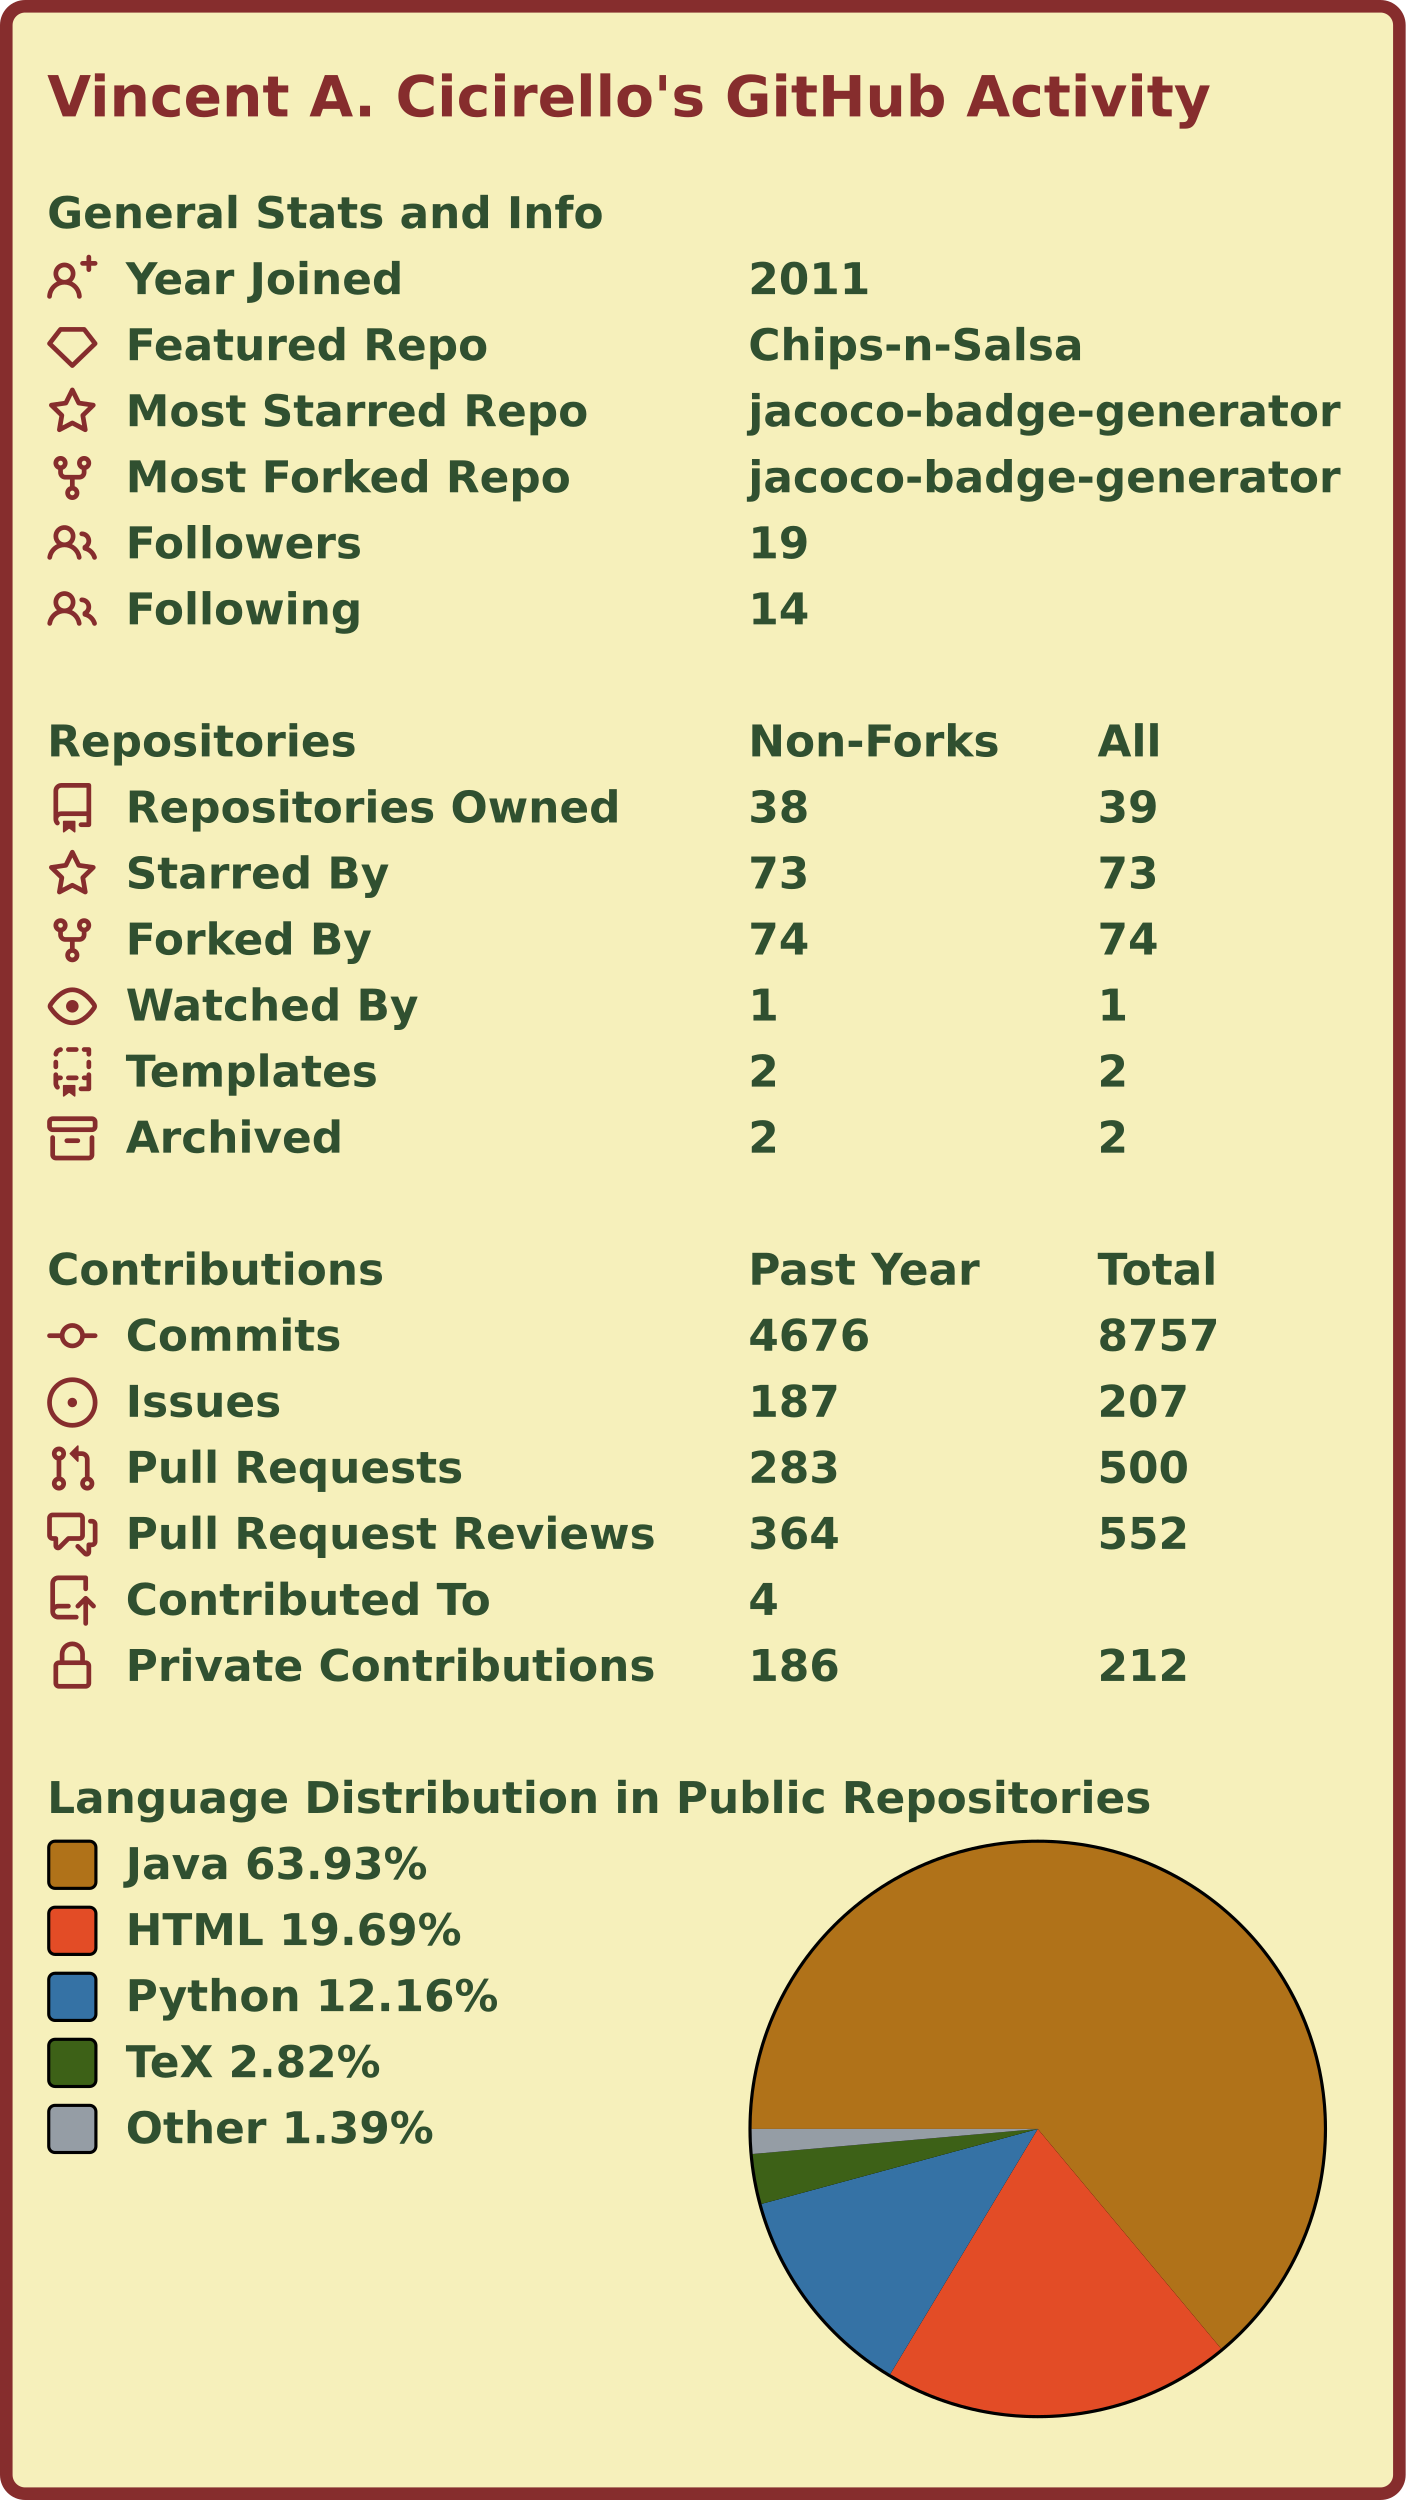
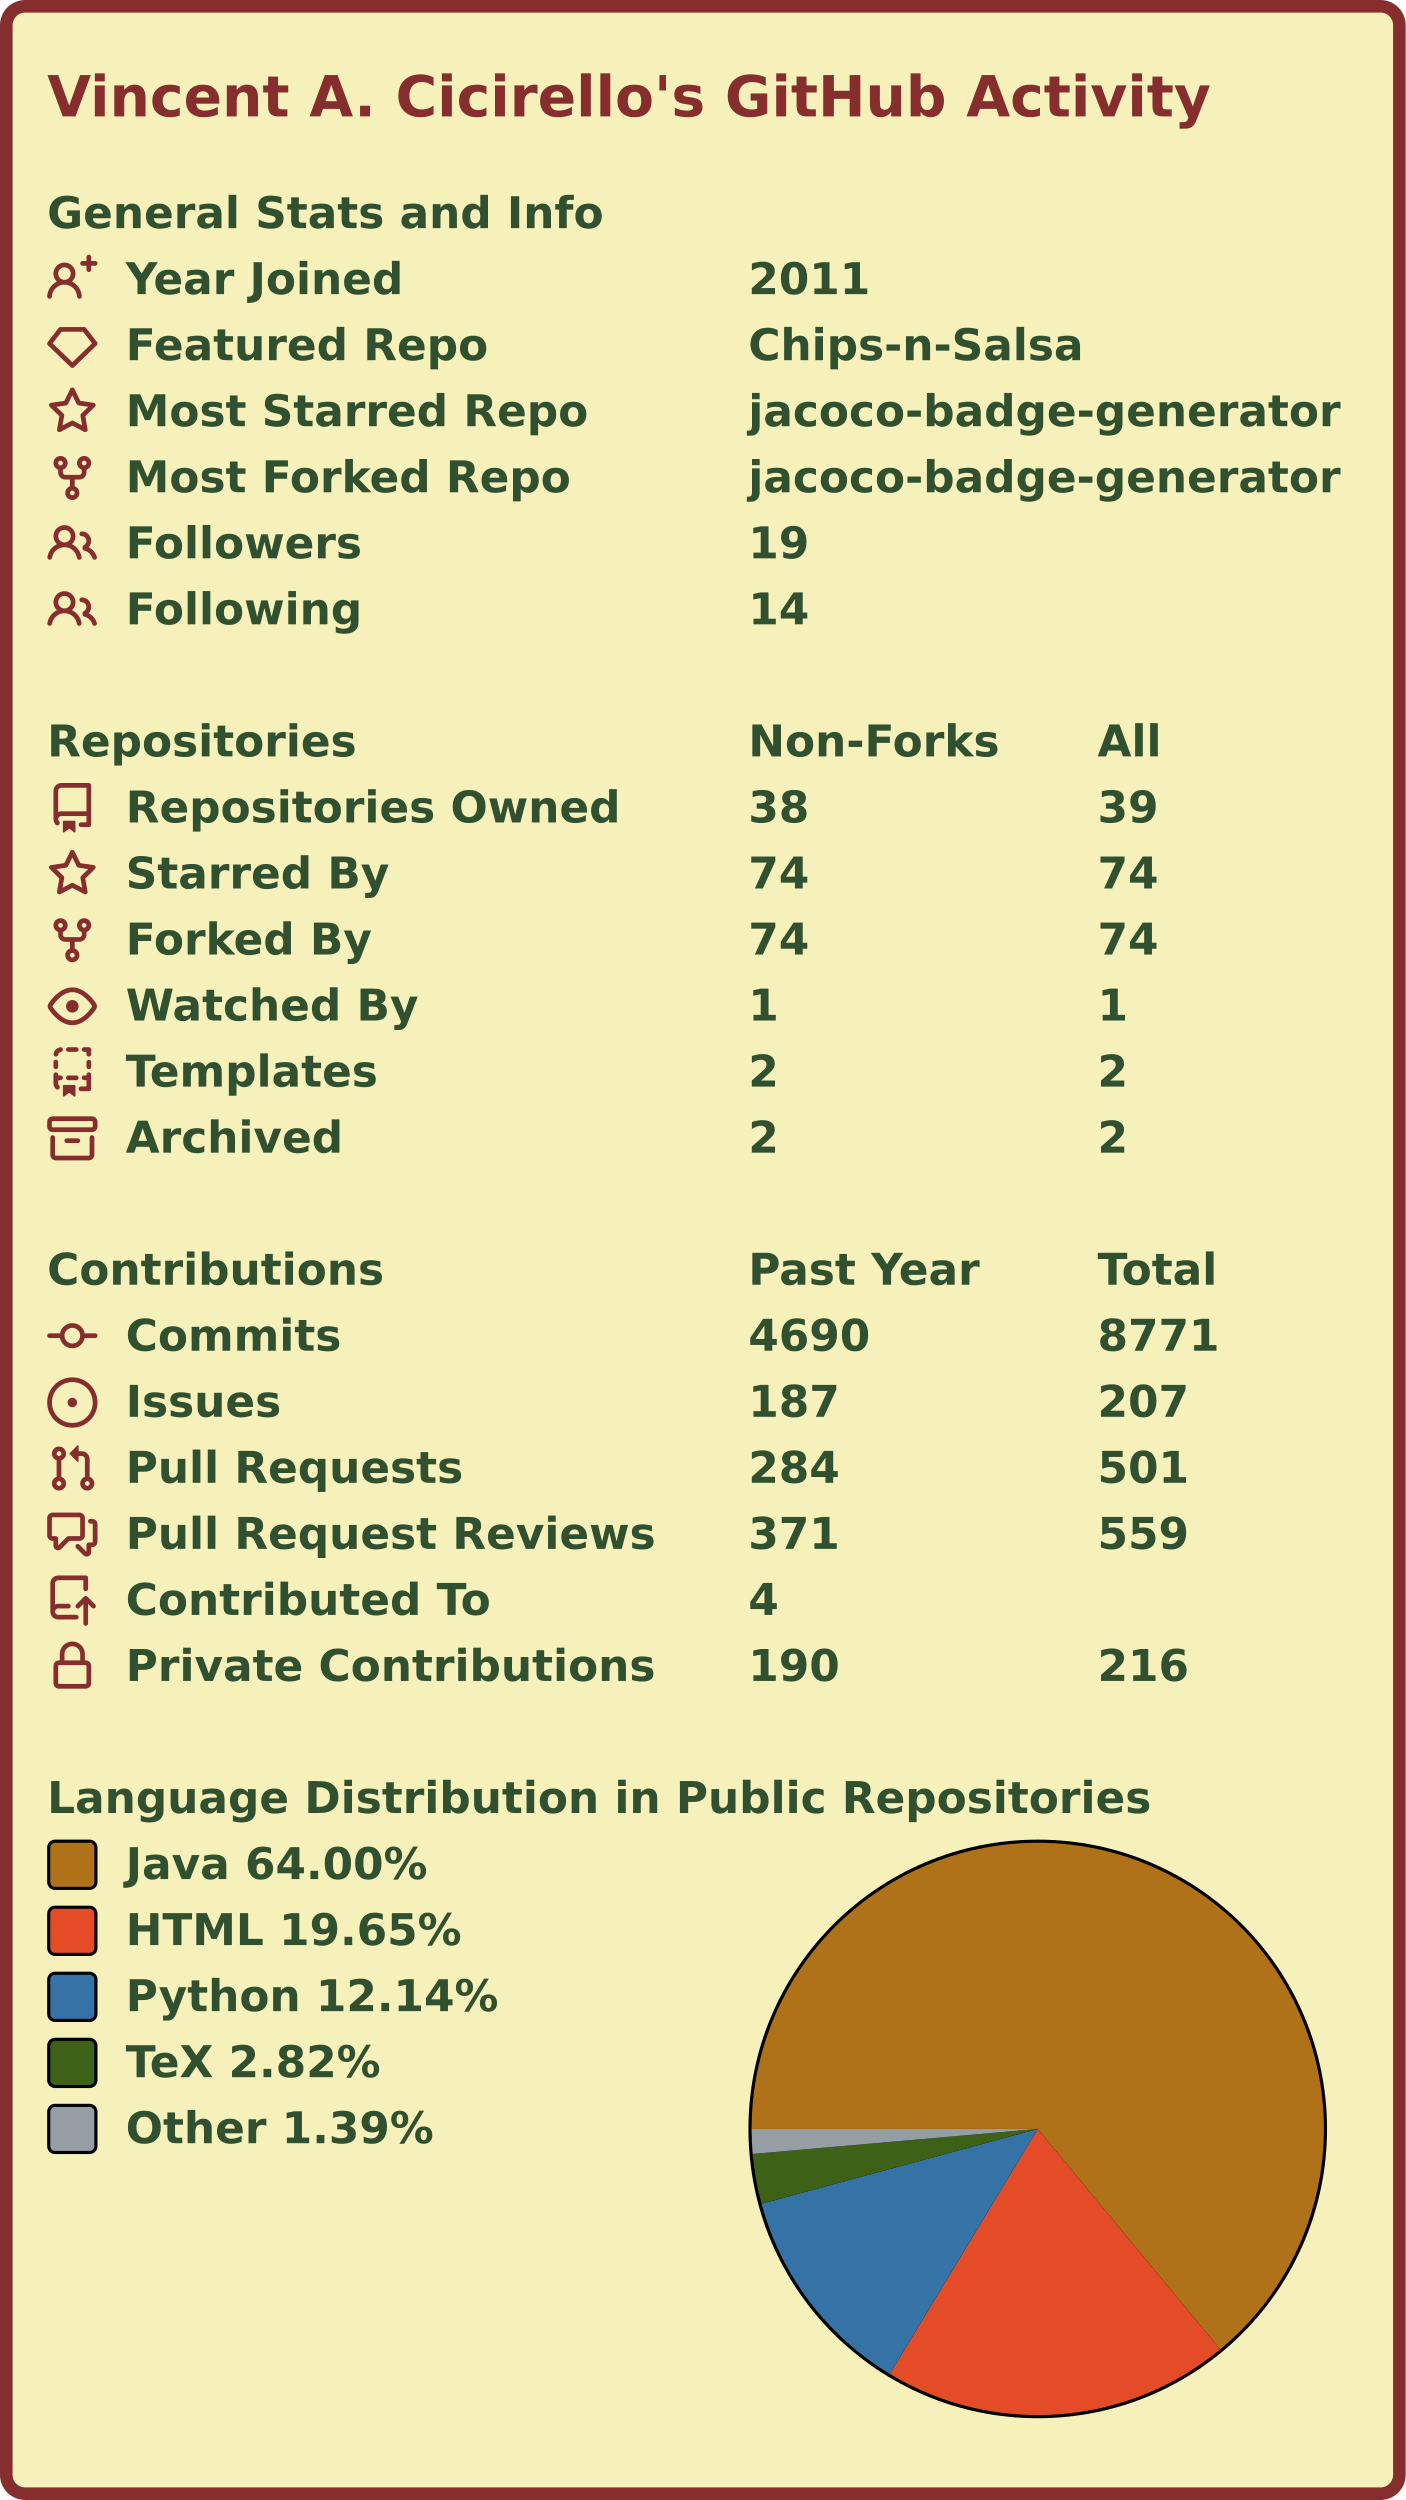
<svg xmlns="http://www.w3.org/2000/svg" width="447" height="795" viewBox="0 0 447 795" lang="en" xml:lang="en">
  <rect x="2" y="2" stroke-width="4" rx="6" width="443" height="791" stroke="#862d2d" fill="#f6f0bb" />
  <g font-weight="600" font-size="110pt" font-family="Verdana,Geneva,DejaVu Sans,sans-serif" text-rendering="geometricPrecision">
    <text x="122" y="301" lengthAdjust="spacingAndGlyphs" textLength="2985" transform="scale(0.123)" fill="#862d2d">Vincent A. Cicirello's GitHub Activity</text>
    <g transform="translate(0, 60)" fill="#305030">
      <g transform="translate(15, 0)">
        <g transform="scale(0.095)">
          <text x="0" y="132" textLength="1851" lengthAdjust="spacingAndGlyphs">General Stats and Info</text>
        </g>
      </g>
      <g transform="translate(15, 21)">
        <path fill="#862d2d" fill-rule="evenodd" d="M13.25 0a.75.75 0 01.75.75V2h1.25a.75.75 0 010 1.5H14v1.25a.75.75 0 01-1.5 0V3.5h-1.25a.75.75 0 010-1.5h1.25V.75a.75.75 0 01.75-.75zM5.5 4a2 2 0 100 4 2 2 0 000-4zm2.4 4.548a3.5 3.5 0 10-4.799 0 5.527 5.527 0 00-3.1 4.66.75.75 0 101.498.085A4.01 4.01 0 015.5 9.5a4.01 4.01 0 014.001 3.793.75.75 0 101.498-.086 5.527 5.527 0 00-3.1-4.659z" />
        <g transform="scale(0.095)">
          <text lengthAdjust="spacingAndGlyphs" textLength="932" x="263" y="132">Year Joined</text>
          <text lengthAdjust="spacingAndGlyphs" textLength="420" x="2347" y="132">2011</text>
        </g>
      </g>
      <g transform="translate(15, 42)">
        <path fill="#862d2d" fill-rule="evenodd" d="M3.637 2.291A.75.75 0 014.23 2h7.54a.75.75 0 01.593.291l3.48 4.5a.75.75 0 01-.072.999l-7.25 7a.75.75 0 01-1.042 0l-7.25-7a.75.75 0 01-.072-.999l3.48-4.5zM4.598 3.5L1.754 7.177 8 13.207l6.246-6.03L11.402 3.5H4.598z" />
        <g transform="scale(0.095)">
          <text lengthAdjust="spacingAndGlyphs" textLength="1215" x="263" y="132">Featured Repo</text>
          <text lengthAdjust="spacingAndGlyphs" textLength="1120" x="2347" y="132">Chips-n-Salsa</text>
        </g>
      </g>
      <g transform="translate(15, 63)">
        <path fill="#862d2d" fill-rule="evenodd" d="M8 .25a.75.75 0 01.673.418l1.882 3.815 4.21.612a.75.75 0 01.416 1.279l-3.046 2.97.719 4.192a.75.75 0 01-1.088.791L8 12.347l-3.766 1.98a.75.75 0 01-1.088-.79l.72-4.194L.818 6.374a.75.75 0 01.416-1.28l4.21-.611L7.327.668A.75.75 0 018 .25zm0 2.445L6.615 5.5a.75.75 0 01-.564.41l-3.097.45 2.24 2.184a.75.75 0 01.216.664l-.528 3.084 2.769-1.456a.75.75 0 01.698 0l2.77 1.456-.53-3.084a.75.75 0 01.216-.664l2.24-2.183-3.096-.45a.75.75 0 01-.564-.41L8 2.694v.001z" />
        <g transform="scale(0.095)">
          <text lengthAdjust="spacingAndGlyphs" textLength="1532" x="263" y="132">Most Starred Repo</text>
          <text lengthAdjust="spacingAndGlyphs" textLength="1986" x="2347" y="132">jacoco-badge-generator</text>
        </g>
      </g>
      <g transform="translate(15, 84)">
        <path fill="#862d2d" fill-rule="evenodd" d="M5 3.25a.75.75 0 11-1.5 0 .75.75 0 011.5 0zm0 2.122a2.25 2.25 0 10-1.5 0v.878A2.25 2.25 0 005.75 8.5h1.5v2.128a2.251 2.251 0 101.5 0V8.5h1.5a2.25 2.25 0 002.25-2.25v-.878a2.25 2.25 0 10-1.5 0v.878a.75.75 0 01-.75.75h-4.5A.75.75 0 015 6.25v-.878zm3.75 7.378a.75.75 0 11-1.5 0 .75.75 0 011.5 0zm3-8.75a.75.75 0 100-1.5.75.75 0 000 1.5z" />
        <g transform="scale(0.095)">
          <text lengthAdjust="spacingAndGlyphs" textLength="1485" x="263" y="132">Most Forked Repo</text>
          <text lengthAdjust="spacingAndGlyphs" textLength="1986" x="2347" y="132">jacoco-badge-generator</text>
        </g>
      </g>
      <g transform="translate(15, 105)">
        <path fill="#862d2d" fill-rule="evenodd" d="M5.5 3.5a2 2 0 100 4 2 2 0 000-4zM2 5.5a3.5 3.5 0 115.898 2.549 5.507 5.507 0 013.034 4.084.75.75 0 11-1.482.235 4.001 4.001 0 00-7.9 0 .75.75 0 01-1.482-.236A5.507 5.507 0 013.102 8.05 3.49 3.49 0 012 5.5zM11 4a.75.75 0 100 1.5 1.5 1.5 0 01.666 2.844.75.75 0 00-.416.672v.352a.75.75 0 00.574.73c1.2.289 2.162 1.2 2.522 2.372a.75.75 0 101.434-.44 5.01 5.01 0 00-2.56-3.012A3 3 0 0011 4z" />
        <g transform="scale(0.095)">
          <text lengthAdjust="spacingAndGlyphs" textLength="778" x="263" y="132">Followers</text>
          <text lengthAdjust="spacingAndGlyphs" textLength="210" x="2347" y="132">19</text>
        </g>
      </g>
      <g transform="translate(15, 126)">
        <path fill="#862d2d" fill-rule="evenodd" d="M5.5 3.5a2 2 0 100 4 2 2 0 000-4zM2 5.5a3.5 3.5 0 115.898 2.549 5.507 5.507 0 013.034 4.084.75.75 0 11-1.482.235 4.001 4.001 0 00-7.9 0 .75.75 0 01-1.482-.236A5.507 5.507 0 013.102 8.05 3.49 3.49 0 012 5.5zM11 4a.75.75 0 100 1.5 1.5 1.5 0 01.666 2.844.75.75 0 00-.416.672v.352a.75.75 0 00.574.73c1.2.289 2.162 1.2 2.522 2.372a.75.75 0 101.434-.44 5.01 5.01 0 00-2.56-3.012A3 3 0 0011 4z" />
        <g transform="scale(0.095)">
          <text lengthAdjust="spacingAndGlyphs" textLength="780" x="263" y="132">Following</text>
          <text lengthAdjust="spacingAndGlyphs" textLength="210" x="2347" y="132">14</text>
        </g>
      </g>
    </g>
    <g transform="translate(0, 228)" fill="#305030">
      <g transform="translate(15, 0)">
        <g transform="scale(0.095)">
          <text x="0" y="132" textLength="1020" lengthAdjust="spacingAndGlyphs">Repositories</text>
          <text x="2347" y="132" textLength="832" lengthAdjust="spacingAndGlyphs">Non-Forks</text>
          <text x="3516" y="132" textLength="206" lengthAdjust="spacingAndGlyphs">All</text>
        </g>
      </g>
      <g transform="translate(15, 21)">
        <path fill="#862d2d" fill-rule="evenodd" d="M2 2.5A2.5 2.5 0 014.5 0h8.75a.75.75 0 01.75.75v12.5a.75.75 0 01-.75.75h-2.5a.75.75 0 110-1.5h1.75v-2h-8a1 1 0 00-.714 1.7.75.75 0 01-1.072 1.05A2.495 2.495 0 012 11.5v-9zm10.5-1V9h-8c-.356 0-.694.074-1 .208V2.5a1 1 0 011-1h8zM5 12.25v3.25a.25.25 0 00.4.2l1.45-1.087a.25.25 0 01.3 0L8.6 15.7a.25.25 0 00.4-.2v-3.25a.25.25 0 00-.25-.25h-3.5a.25.25 0 00-.25.25z" />
        <g transform="scale(0.095)">
          <text lengthAdjust="spacingAndGlyphs" textLength="1650" x="263" y="132">Repositories Owned</text>
          <text lengthAdjust="spacingAndGlyphs" textLength="210" x="2347" y="132">38</text>
          <text lengthAdjust="spacingAndGlyphs" textLength="210" x="3516" y="132">39</text>
        </g>
      </g>
      <g transform="translate(15, 42)">
        <path fill="#862d2d" fill-rule="evenodd" d="M8 .25a.75.75 0 01.673.418l1.882 3.815 4.21.612a.75.75 0 01.416 1.279l-3.046 2.97.719 4.192a.75.75 0 01-1.088.791L8 12.347l-3.766 1.98a.75.75 0 01-1.088-.79l.72-4.194L.818 6.374a.75.75 0 01.416-1.28l4.21-.611L7.327.668A.75.75 0 018 .25zm0 2.445L6.615 5.5a.75.75 0 01-.564.41l-3.097.45 2.24 2.184a.75.75 0 01.216.664l-.528 3.084 2.769-1.456a.75.75 0 01.698 0l2.77 1.456-.53-3.084a.75.75 0 01.216-.664l2.24-2.183-3.096-.45a.75.75 0 01-.564-.41L8 2.694v.001z" />
        <g transform="scale(0.095)">
          <text lengthAdjust="spacingAndGlyphs" textLength="874" x="263" y="132">Starred By</text>
-           <text lengthAdjust="spacingAndGlyphs" textLength="210" x="2347" y="132">73</text>
-           <text lengthAdjust="spacingAndGlyphs" textLength="210" x="3516" y="132">73</text>
+           <text lengthAdjust="spacingAndGlyphs" textLength="210" x="2347" y="132">74</text>
+           <text lengthAdjust="spacingAndGlyphs" textLength="210" x="3516" y="132">74</text>
        </g>
      </g>
      <g transform="translate(15, 63)">
        <path fill="#862d2d" fill-rule="evenodd" d="M5 3.25a.75.75 0 11-1.5 0 .75.75 0 011.5 0zm0 2.122a2.25 2.25 0 10-1.5 0v.878A2.25 2.25 0 005.75 8.5h1.5v2.128a2.251 2.251 0 101.5 0V8.5h1.5a2.25 2.25 0 002.25-2.25v-.878a2.25 2.25 0 10-1.5 0v.878a.75.75 0 01-.75.75h-4.5A.75.75 0 015 6.25v-.878zm3.75 7.378a.75.75 0 11-1.5 0 .75.75 0 011.5 0zm3-8.75a.75.75 0 100-1.5.75.75 0 000 1.5z" />
        <g transform="scale(0.095)">
          <text lengthAdjust="spacingAndGlyphs" textLength="828" x="263" y="132">Forked By</text>
          <text lengthAdjust="spacingAndGlyphs" textLength="210" x="2347" y="132">74</text>
          <text lengthAdjust="spacingAndGlyphs" textLength="210" x="3516" y="132">74</text>
        </g>
      </g>
      <g transform="translate(15, 84)">
        <path fill="#862d2d" fill-rule="evenodd" d="M1.679 7.932c.412-.621 1.242-1.75 2.366-2.717C5.175 4.242 6.527 3.5 8 3.5c1.473 0 2.824.742 3.955 1.715 1.124.967 1.954 2.096 2.366 2.717a.119.119 0 010 .136c-.412.621-1.242 1.75-2.366 2.717C10.825 11.758 9.473 12.5 8 12.5c-1.473 0-2.824-.742-3.955-1.715C2.92 9.818 2.09 8.69 1.679 8.068a.119.119 0 010-.136zM8 2c-1.981 0-3.67.992-4.933 2.078C1.797 5.169.88 6.423.43 7.1a1.619 1.619 0 000 1.798c.45.678 1.367 1.932 2.637 3.024C4.329 13.008 6.019 14 8 14c1.981 0 3.67-.992 4.933-2.078 1.27-1.091 2.187-2.345 2.637-3.023a1.619 1.619 0 000-1.798c-.45-.678-1.367-1.932-2.637-3.023C11.671 2.992 9.981 2 8 2zm0 8a2 2 0 100-4 2 2 0 000 4z" />
        <g transform="scale(0.095)">
          <text lengthAdjust="spacingAndGlyphs" textLength="993" x="263" y="132">Watched By</text>
          <text lengthAdjust="spacingAndGlyphs" textLength="105" x="2347" y="132">1</text>
          <text lengthAdjust="spacingAndGlyphs" textLength="105" x="3516" y="132">1</text>
        </g>
      </g>
      <g transform="translate(15, 105)">
        <path fill="#862d2d" fill-rule="evenodd" d="M6 .75A.75.75 0 016.75 0h2.5a.75.75 0 010 1.5h-2.5A.75.75 0 016 .75zm5 0a.75.75 0 01.75-.75h1.5a.75.75 0 01.75.75v1.5a.75.75 0 01-1.5 0V1.5h-.75A.75.75 0 0111 .75zM4.992.662a.75.75 0 01-.636.848c-.436.063-.783.41-.846.846a.75.75 0 01-1.485-.212A2.501 2.501 0 014.144.025a.75.75 0 01.848.637zM2.75 4a.75.75 0 01.75.75v1.5a.75.75 0 01-1.5 0v-1.5A.75.75 0 012.75 4zm10.5 0a.75.75 0 01.75.75v1.5a.75.75 0 01-1.5 0v-1.5a.75.75 0 01.75-.75zM2.75 8a.75.75 0 01.75.75v.268A1.72 1.72 0 013.75 9h.5a.75.75 0 010 1.5h-.5a.25.25 0 00-.25.25v.75c0 .28.114.532.3.714a.75.75 0 01-1.05 1.072A2.495 2.495 0 012 11.5V8.75A.75.75 0 012.75 8zm10.5 0a.75.75 0 01.75.75v4.5a.75.75 0 01-.75.75h-2.5a.75.75 0 010-1.5h1.75v-2h-.75a.75.75 0 010-1.5h.75v-.25a.75.75 0 01.75-.75zM6 9.75A.75.75 0 016.75 9h2.5a.75.75 0 010 1.5h-2.5A.75.75 0 016 9.75zm-1 2.5v3.25a.25.25 0 00.4.2l1.45-1.087a.25.25 0 01.3 0L8.6 15.7a.25.25 0 00.4-.2v-3.25a.25.25 0 00-.25-.25h-3.5a.25.25 0 00-.25.25z" />
        <g transform="scale(0.095)">
          <text lengthAdjust="spacingAndGlyphs" textLength="868" x="263" y="132">Templates</text>
          <text lengthAdjust="spacingAndGlyphs" textLength="105" x="2347" y="132">2</text>
          <text lengthAdjust="spacingAndGlyphs" textLength="105" x="3516" y="132">2</text>
        </g>
      </g>
      <g transform="translate(15, 126)">
        <path fill="#862d2d" fill-rule="evenodd" d="M1.75 2.5a.25.25 0 00-.25.25v1.5c0 .138.112.25.25.25h12.5a.25.25 0 00.25-.25v-1.5a.25.25 0 00-.25-.25H1.75zM0 2.75C0 1.784.784 1 1.75 1h12.5c.966 0 1.75.784 1.75 1.75v1.5A1.75 1.75 0 0114.25 6H1.75A1.75 1.75 0 010 4.25v-1.5zM1.75 7a.75.75 0 01.75.75v5.5c0 .138.112.25.25.25h10.5a.25.25 0 00.25-.25v-5.5a.75.75 0 111.5 0v5.5A1.75 1.75 0 0113.25 15H2.75A1.75 1.75 0 011 13.25v-5.5A.75.75 0 011.75 7zm4.5 1a.75.75 0 000 1.5h3.5a.75.75 0 100-1.5h-3.5z" />
        <g transform="scale(0.095)">
          <text lengthAdjust="spacingAndGlyphs" textLength="726" x="263" y="132">Archived</text>
          <text lengthAdjust="spacingAndGlyphs" textLength="105" x="2347" y="132">2</text>
          <text lengthAdjust="spacingAndGlyphs" textLength="105" x="3516" y="132">2</text>
        </g>
      </g>
    </g>
    <g transform="translate(0, 396)" fill="#305030">
      <g transform="translate(15, 0)">
        <g transform="scale(0.095)">
          <text x="0" y="132" textLength="1112" lengthAdjust="spacingAndGlyphs">Contributions</text>
          <text x="2347" y="132" textLength="774" lengthAdjust="spacingAndGlyphs">Past Year</text>
          <text x="3516" y="132" textLength="414" lengthAdjust="spacingAndGlyphs">Total</text>
        </g>
      </g>
      <g transform="translate(15, 21)">
        <path fill="#862d2d" fill-rule="evenodd" d="M10.5 7.75a2.5 2.5 0 11-5 0 2.5 2.5 0 015 0zm1.43.75a4.002 4.002 0 01-7.86 0H.75a.75.75 0 110-1.5h3.32a4.001 4.001 0 017.86 0h3.32a.75.75 0 110 1.5h-3.32z" />
        <g transform="scale(0.095)">
          <text lengthAdjust="spacingAndGlyphs" textLength="734" x="263" y="132">Commits</text>
-           <text lengthAdjust="spacingAndGlyphs" textLength="420" x="2347" y="132">4676</text>
-           <text lengthAdjust="spacingAndGlyphs" textLength="420" x="3516" y="132">8757</text>
+           <text lengthAdjust="spacingAndGlyphs" textLength="420" x="2347" y="132">4690</text>
+           <text lengthAdjust="spacingAndGlyphs" textLength="420" x="3516" y="132">8771</text>
        </g>
      </g>
      <g transform="translate(15, 42)">
        <path fill="#862d2d" d="M8 9.5a1.5 1.5 0 100-3 1.5 1.5 0 000 3z" />
        <path fill="#862d2d" fill-rule="evenodd" d="M8 0a8 8 0 100 16A8 8 0 008 0zM1.5 8a6.5 6.5 0 1113 0 6.5 6.5 0 01-13 0z" />
        <g transform="scale(0.095)">
          <text lengthAdjust="spacingAndGlyphs" textLength="512" x="263" y="132">Issues</text>
          <text lengthAdjust="spacingAndGlyphs" textLength="315" x="2347" y="132">187</text>
          <text lengthAdjust="spacingAndGlyphs" textLength="315" x="3516" y="132">207</text>
        </g>
      </g>
      <g transform="translate(15, 63)">
        <path fill="#862d2d" fill-rule="evenodd" d="M7.177 3.073L9.573.677A.25.25 0 0110 .854v4.792a.25.25 0 01-.427.177L7.177 3.427a.25.25 0 010-.354zM3.75 2.5a.75.75 0 100 1.5.75.75 0 000-1.5zm-2.25.75a2.25 2.25 0 113 2.122v5.256a2.251 2.251 0 11-1.5 0V5.372A2.25 2.25 0 011.5 3.25zM11 2.5h-1V4h1a1 1 0 011 1v5.628a2.251 2.251 0 101.5 0V5A2.5 2.5 0 0011 2.5zm1 10.25a.75.75 0 111.5 0 .75.75 0 01-1.5 0zM3.75 12a.75.75 0 100 1.5.75.75 0 000-1.5z" />
        <g transform="scale(0.095)">
          <text lengthAdjust="spacingAndGlyphs" textLength="1113" x="263" y="132">Pull Requests</text>
-           <text lengthAdjust="spacingAndGlyphs" textLength="315" x="2347" y="132">283</text>
-           <text lengthAdjust="spacingAndGlyphs" textLength="315" x="3516" y="132">500</text>
+           <text lengthAdjust="spacingAndGlyphs" textLength="315" x="2347" y="132">284</text>
+           <text lengthAdjust="spacingAndGlyphs" textLength="315" x="3516" y="132">501</text>
        </g>
      </g>
      <g transform="translate(15, 84)">
        <path fill="#862d2d" fill-rule="evenodd" d="M1.5 2.75a.25.25 0 01.25-.25h8.5a.25.25 0 01.25.25v5.5a.25.25 0 01-.25.25h-3.5a.75.75 0 00-.53.22L3.5 11.44V9.25a.75.75 0 00-.75-.75h-1a.25.25 0 01-.25-.25v-5.5zM1.75 1A1.75 1.75 0 000 2.75v5.5C0 9.216.784 10 1.75 10H2v1.543a1.457 1.457 0 002.487 1.03L7.061 10h3.189A1.75 1.75 0 0012 8.25v-5.5A1.75 1.75 0 0010.25 1h-8.5zM14.5 4.75a.25.25 0 00-.25-.25h-.5a.75.75 0 110-1.5h.5c.966 0 1.75.784 1.75 1.75v5.5A1.75 1.75 0 0114.25 12H14v1.543a1.457 1.457 0 01-2.487 1.03L9.22 12.28a.75.75 0 111.06-1.06l2.22 2.22v-2.19a.75.75 0 01.75-.75h1a.25.25 0 00.25-.25v-5.5z" />
        <g transform="scale(0.095)">
          <text lengthAdjust="spacingAndGlyphs" textLength="1762" x="263" y="132">Pull Request Reviews</text>
-           <text lengthAdjust="spacingAndGlyphs" textLength="315" x="2347" y="132">364</text>
-           <text lengthAdjust="spacingAndGlyphs" textLength="315" x="3516" y="132">552</text>
+           <text lengthAdjust="spacingAndGlyphs" textLength="315" x="2347" y="132">371</text>
+           <text lengthAdjust="spacingAndGlyphs" textLength="315" x="3516" y="132">559</text>
        </g>
      </g>
      <g transform="translate(15, 105)">
        <path fill="#862d2d" fill-rule="evenodd" d="M1 2.5A2.5 2.5 0 013.5 0h8.75a.75.75 0 01.75.75v3.5a.75.75 0 01-1.5 0V1.5h-8a1 1 0 00-1 1v6.708A2.492 2.492 0 013.5 9h3.25a.75.75 0 010 1.5H3.5a1 1 0 100 2h5.75a.75.75 0 010 1.5H3.5A2.5 2.5 0 011 11.5v-9zm13.23 7.79a.75.75 0 001.06-1.06l-2.505-2.505a.75.75 0 00-1.06 0L9.22 9.229a.75.75 0 001.06 1.061l1.225-1.224v6.184a.75.75 0 001.5 0V9.066l1.224 1.224z" />
        <g transform="scale(0.095)">
          <text lengthAdjust="spacingAndGlyphs" textLength="1234" x="263" y="132">Contributed To</text>
          <text lengthAdjust="spacingAndGlyphs" textLength="105" x="2347" y="132">4</text>
        </g>
      </g>
      <g transform="translate(15, 126)">
        <path fill="#862d2d" fill-rule="evenodd" d="M4 4v2h-.25A1.75 1.75 0 002 7.75v5.5c0 .966.784 1.75 1.75 1.75h8.5A1.75 1.75 0 0014 13.25v-5.5A1.75 1.75 0 0012.25 6H12V4a4 4 0 10-8 0zm6.5 2V4a2.5 2.5 0 00-5 0v2h5zM12 7.5h.25a.25.25 0 01.25.25v5.5a.25.25 0 01-.25.25h-8.5a.25.25 0 01-.25-.25v-5.5a.25.25 0 01.25-.25H12z" />
        <g transform="scale(0.095)">
          <text lengthAdjust="spacingAndGlyphs" textLength="1742" x="263" y="132">Private Contributions</text>
-           <text lengthAdjust="spacingAndGlyphs" textLength="315" x="2347" y="132">186</text>
-           <text lengthAdjust="spacingAndGlyphs" textLength="315" x="3516" y="132">212</text>
+           <text lengthAdjust="spacingAndGlyphs" textLength="315" x="2347" y="132">190</text>
+           <text lengthAdjust="spacingAndGlyphs" textLength="315" x="3516" y="132">216</text>
        </g>
      </g>
    </g>
    <g transform="translate(0, 564)" fill="#305030">
      <g transform="translate(15, 0)">
        <g transform="scale(0.095)">
          <text x="0" y="132" textLength="3652" lengthAdjust="spacingAndGlyphs">Language Distribution in Public Repositories</text>
        </g>
      </g>
      <g transform="translate(238, 21)">
        <circle cx="92" cy="92" r="92" fill="#000000" />
      </g>
      <g transform="translate(239, 22)">
        <g>
-           <path fill-rule="evenodd" fill="#b07219" d="M 0.0,91 A 91 91 0 1 1 149.298 160.874 L 91,91 Z" />
-           <path fill-rule="evenodd" fill="#e34c26" d="M 149.298,160.874 A 91 91 0 0 1 44.089 168.977 L 91,91 Z" />
-           <path fill-rule="evenodd" fill="#3572A5" d="M 44.089,168.977 A 91 91 0 0 1 3.176 114.831 L 91,91 Z" />
-           <path fill-rule="evenodd" fill="#3D6117" d="M 3.176,114.831 A 91 91 0 0 1 0.349 98.963 L 91,91 Z" />
-           <path fill-rule="evenodd" fill="#959da5" d="M 0.349,98.963 A 91 91 0 0 1 0.0 91 L 91,91 Z" />
+           <path fill-rule="evenodd" fill="#b07219" d="M 0.0,91 A 91 91 0 1 1 149.018 161.106 L 91,91 Z" />
+           <path fill-rule="evenodd" fill="#e34c26" d="M 149.018,161.106 A 91 91 0 0 1 43.948 168.892 L 91,91 Z" />
+           <path fill-rule="evenodd" fill="#3572A5" d="M 43.948,168.892 A 91 91 0 0 1 3.165 114.79 L 91,91 Z" />
+           <path fill-rule="evenodd" fill="#3D6117" d="M 3.165,114.79 A 91 91 0 0 1 0.348 98.949 L 91,91 Z" />
+           <path fill-rule="evenodd" fill="#959da5" d="M 0.348,98.949 A 91 91 0 0 1 0.0 91 L 91,91 Z" />
          <animateTransform attributeName="transform" attributeType="XML" type="rotate" from="0 91 91" to="360 91 91" dur="10s" repeatCount="indefinite" />
        </g>
      </g>
      <g transform="translate(15, 21)">
        <rect x="0.5" y="0.5" rx="2" width="15" height="15" fill="#b07219" stroke-width="1" stroke="#000000" />
-         <text transform="scale(0.095)" x="263" y="132" textLength="1038" lengthAdjust="spacingAndGlyphs">Java 63.93%</text>
+         <text transform="scale(0.095)" x="263" y="132" textLength="1038" lengthAdjust="spacingAndGlyphs">Java 64.00%</text>
      </g>
      <g transform="translate(15, 42)">
        <rect x="0.5" y="0.5" rx="2" width="15" height="15" fill="#e34c26" stroke-width="1" stroke="#000000" />
-         <text transform="scale(0.095)" x="263" y="132" textLength="1142" lengthAdjust="spacingAndGlyphs">HTML 19.69%</text>
+         <text transform="scale(0.095)" x="263" y="132" textLength="1142" lengthAdjust="spacingAndGlyphs">HTML 19.65%</text>
      </g>
      <g transform="translate(15, 63)">
        <rect x="0.5" y="0.5" rx="2" width="15" height="15" fill="#3572A5" stroke-width="1" stroke="#000000" />
-         <text transform="scale(0.095)" x="263" y="132" textLength="1254" lengthAdjust="spacingAndGlyphs">Python 12.16%</text>
+         <text transform="scale(0.095)" x="263" y="132" textLength="1254" lengthAdjust="spacingAndGlyphs">Python 12.14%</text>
      </g>
      <g transform="translate(15, 84)">
        <rect x="0.5" y="0.5" rx="2" width="15" height="15" fill="#3D6117" stroke-width="1" stroke="#000000" />
        <text transform="scale(0.095)" x="263" y="132" textLength="894" lengthAdjust="spacingAndGlyphs">TeX 2.82%</text>
      </g>
      <g transform="translate(15, 105)">
        <rect x="0.5" y="0.5" rx="2" width="15" height="15" fill="#959da5" stroke-width="1" stroke="#000000" />
        <text transform="scale(0.095)" x="263" y="132" textLength="1047" lengthAdjust="spacingAndGlyphs">Other 1.39%</text>
      </g>
    </g>
  </g>
</svg>
